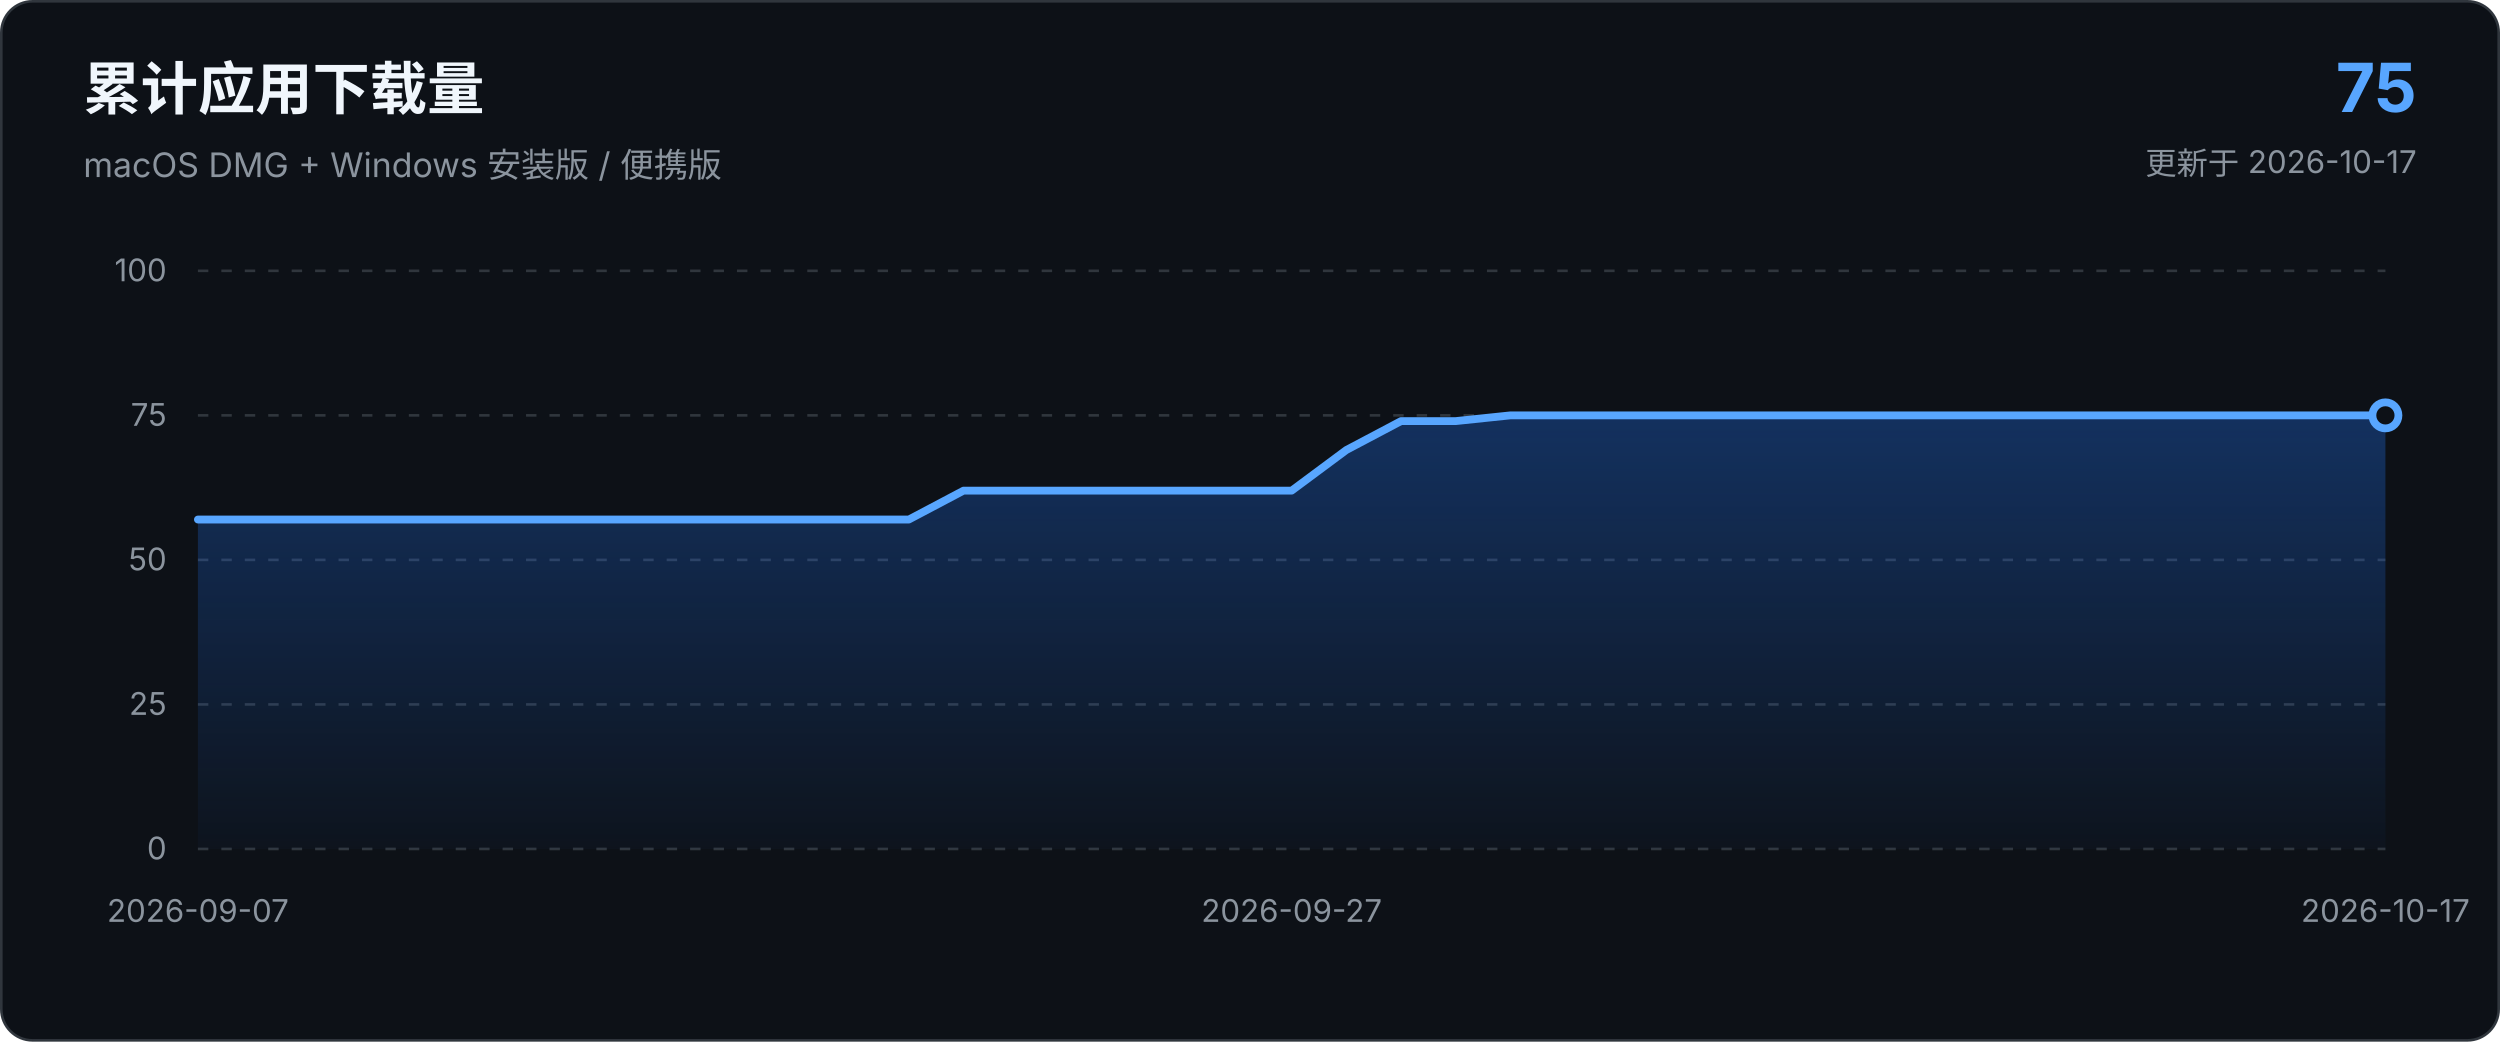
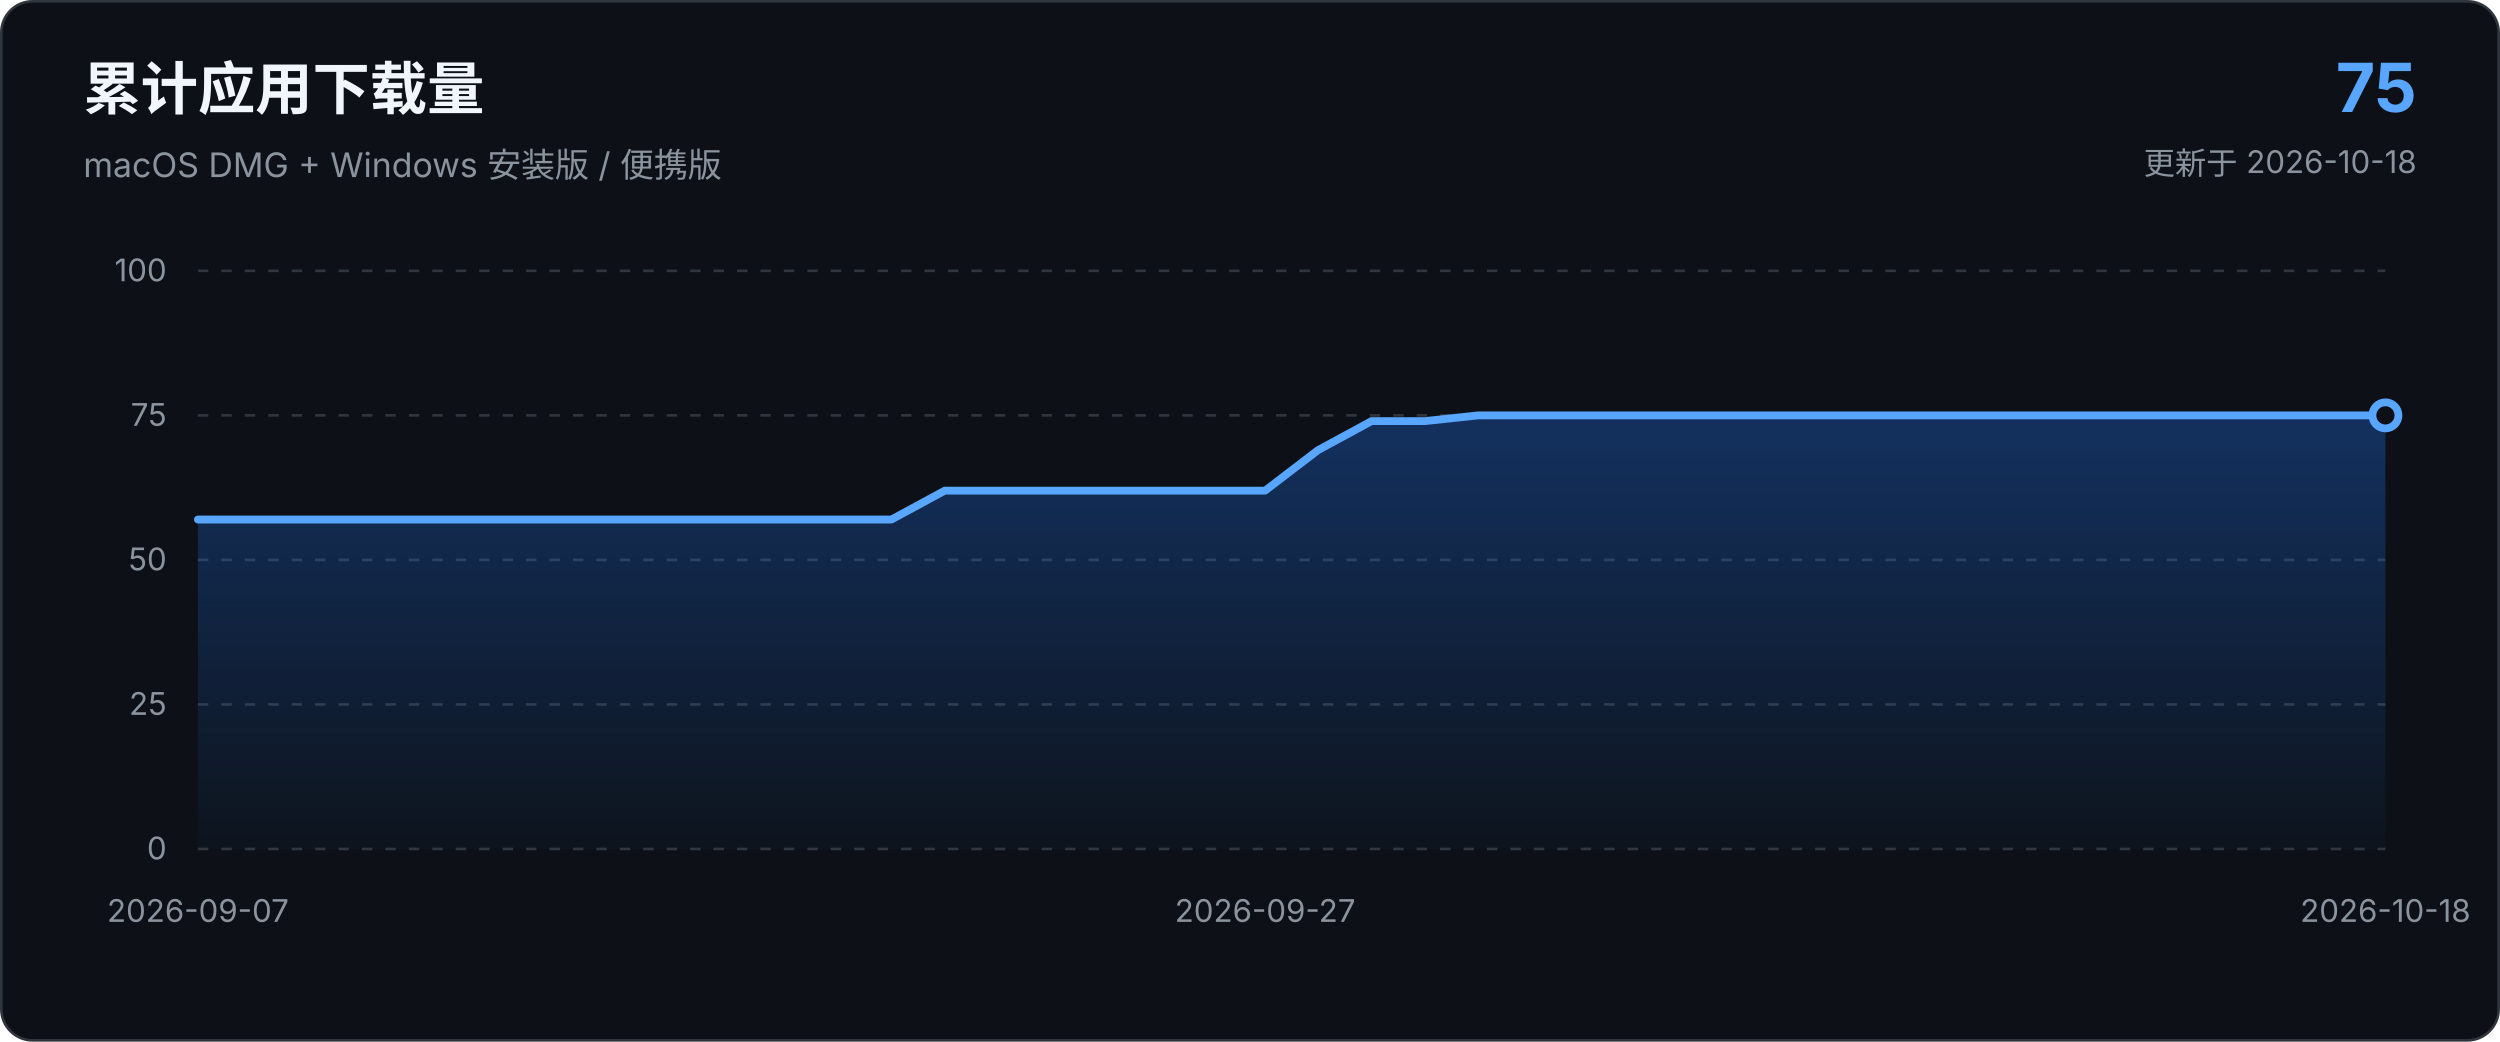
<svg xmlns="http://www.w3.org/2000/svg" viewBox="0 0 960 400" role="img" aria-labelledby="chart-title chart-description">
  <defs>
    <linearGradient id="area-gradient" x1="0" x2="0" y1="0" y2="1">
      <stop offset="0%" stop-color="#1f6feb" stop-opacity="0.34" />
      <stop offset="100%" stop-color="#1f6feb" stop-opacity="0.03" />
    </linearGradient>
  </defs>
  <style>
    text { font-family: -apple-system, BlinkMacSystemFont, "Segoe UI", sans-serif; }
    .axis { fill: #8b949e; font-size: 12px; }
    .grid { stroke: #30363d; stroke-width: 1; stroke-dasharray: 4 5; }
  </style>
  <rect x="0.5" y="0.5" width="959" height="399" rx="12" fill="#0d1117" stroke="#30363d" />
  <text x="32" y="42" fill="#f0f6fc" font-size="22" font-weight="650">累计应用下载量</text>
  <text x="32" y="68" fill="#8b949e" font-size="13">macOS DMG + Windows 安装版 / 便携版</text>
  <text x="928" y="43" text-anchor="end" fill="#58a6ff" font-size="26" font-weight="700">75</text>
-   <text x="928" y="67" text-anchor="end" fill="#8b949e" font-size="12">更新于 2026-10-17</text>
+   <text x="928" y="67" text-anchor="end" fill="#8b949e" font-size="12">更新于 2026-10-18</text>
  <line x1="76.0" y1="326.0" x2="916.0" y2="326.0" class="grid" />
  <text x="64.0" y="330.0" text-anchor="end" class="axis">0</text>
  <line x1="76.0" y1="270.5" x2="916.0" y2="270.5" class="grid" />
  <text x="64.0" y="274.5" text-anchor="end" class="axis">25</text>
  <line x1="76.0" y1="215.0" x2="916.0" y2="215.0" class="grid" />
  <text x="64.0" y="219.0" text-anchor="end" class="axis">50</text>
  <line x1="76.0" y1="159.5" x2="916.0" y2="159.5" class="grid" />
  <text x="64.0" y="163.5" text-anchor="end" class="axis">75</text>
  <line x1="76.0" y1="104.0" x2="916.0" y2="104.0" class="grid" />
  <text x="64.0" y="108.0" text-anchor="end" class="axis">100</text>
-   <path d="M 76.0 326.0 L 76.0 199.5 L 97.0 199.5 L 118.0 199.5 L 139.0 199.5 L 160.0 199.5 L 181.0 199.5 L 202.0 199.5 L 223.0 199.5 L 244.0 199.5 L 265.0 199.5 L 286.0 199.5 L 307.0 199.5 L 328.0 199.5 L 349.0 199.5 L 370.0 188.4 L 391.0 188.4 L 412.0 188.4 L 433.0 188.4 L 454.0 188.4 L 475.0 188.4 L 496.0 188.4 L 517.0 172.8 L 538.0 161.7 L 559.0 161.7 L 580.0 159.5 L 601.0 159.5 L 622.0 159.5 L 643.0 159.5 L 664.0 159.5 L 685.0 159.5 L 706.0 159.5 L 727.0 159.5 L 748.0 159.5 L 769.0 159.5 L 790.0 159.5 L 811.0 159.5 L 832.0 159.5 L 853.0 159.5 L 874.0 159.5 L 895.0 159.5 L 916.0 159.5 L 916.0 326.0 Z" fill="url(#area-gradient)" />
-   <path d="M 76.0 199.5 L 97.0 199.5 L 118.0 199.5 L 139.0 199.5 L 160.0 199.5 L 181.0 199.5 L 202.0 199.5 L 223.0 199.5 L 244.0 199.5 L 265.0 199.5 L 286.0 199.5 L 307.0 199.5 L 328.0 199.5 L 349.0 199.5 L 370.0 188.4 L 391.0 188.4 L 412.0 188.4 L 433.0 188.4 L 454.0 188.4 L 475.0 188.4 L 496.0 188.4 L 517.0 172.8 L 538.0 161.7 L 559.0 161.7 L 580.0 159.5 L 601.0 159.5 L 622.0 159.5 L 643.0 159.5 L 664.0 159.5 L 685.0 159.5 L 706.0 159.5 L 727.0 159.5 L 748.0 159.5 L 769.0 159.5 L 790.0 159.5 L 811.0 159.5 L 832.0 159.5 L 853.0 159.5 L 874.0 159.5 L 895.0 159.5 L 916.0 159.5" fill="none" stroke="#58a6ff" stroke-width="3" stroke-linecap="round" stroke-linejoin="round" />
+   <path d="M 76.0 326.0 L 76.0 199.5 L 96.5 199.5 L 117.0 199.5 L 137.5 199.5 L 158.0 199.5 L 178.4 199.5 L 198.9 199.5 L 219.4 199.5 L 239.9 199.5 L 260.4 199.5 L 280.9 199.5 L 301.4 199.5 L 321.9 199.5 L 342.3 199.5 L 362.8 188.4 L 383.3 188.4 L 403.8 188.4 L 424.3 188.4 L 444.8 188.4 L 465.3 188.4 L 485.8 188.4 L 506.2 172.8 L 526.7 161.7 L 547.2 161.7 L 567.7 159.5 L 588.2 159.5 L 608.7 159.5 L 629.2 159.5 L 649.7 159.5 L 670.1 159.5 L 690.6 159.5 L 711.1 159.5 L 731.6 159.5 L 752.1 159.5 L 772.6 159.5 L 793.1 159.5 L 813.6 159.5 L 834.0 159.5 L 854.5 159.5 L 875.0 159.5 L 895.5 159.5 L 916.0 159.5 L 916.0 326.0 Z" fill="url(#area-gradient)" />
+   <path d="M 76.0 199.5 L 96.5 199.5 L 117.0 199.5 L 137.5 199.5 L 158.0 199.5 L 178.4 199.5 L 198.9 199.5 L 219.4 199.5 L 239.9 199.5 L 260.4 199.5 L 280.9 199.5 L 301.4 199.5 L 321.9 199.5 L 342.3 199.5 L 362.8 188.4 L 383.3 188.4 L 403.8 188.4 L 424.3 188.4 L 444.8 188.4 L 465.3 188.4 L 485.8 188.4 L 506.2 172.8 L 526.7 161.7 L 547.2 161.7 L 567.7 159.5 L 588.2 159.5 L 608.7 159.5 L 629.2 159.5 L 649.7 159.5 L 670.1 159.5 L 690.6 159.5 L 711.1 159.5 L 731.6 159.5 L 752.1 159.5 L 772.6 159.5 L 793.1 159.5 L 813.6 159.5 L 834.0 159.5 L 854.5 159.5 L 875.0 159.5 L 895.5 159.5 L 916.0 159.5" fill="none" stroke="#58a6ff" stroke-width="3" stroke-linecap="round" stroke-linejoin="round" />
  <circle cx="916.0" cy="159.5" r="5" fill="#0d1117" stroke="#58a6ff" stroke-width="3" />
  <text x="76.0" y="354.0" text-anchor="middle" class="axis">2026-09-07</text>
-   <text x="496.0" y="354.0" text-anchor="middle" class="axis">2026-09-27</text>
-   <text x="916.0" y="354.0" text-anchor="middle" class="axis">2026-10-17</text>
+   <text x="485.8" y="354.0" text-anchor="middle" class="axis">2026-09-27</text>
+   <text x="916.0" y="354.0" text-anchor="middle" class="axis">2026-10-18</text>
</svg>
